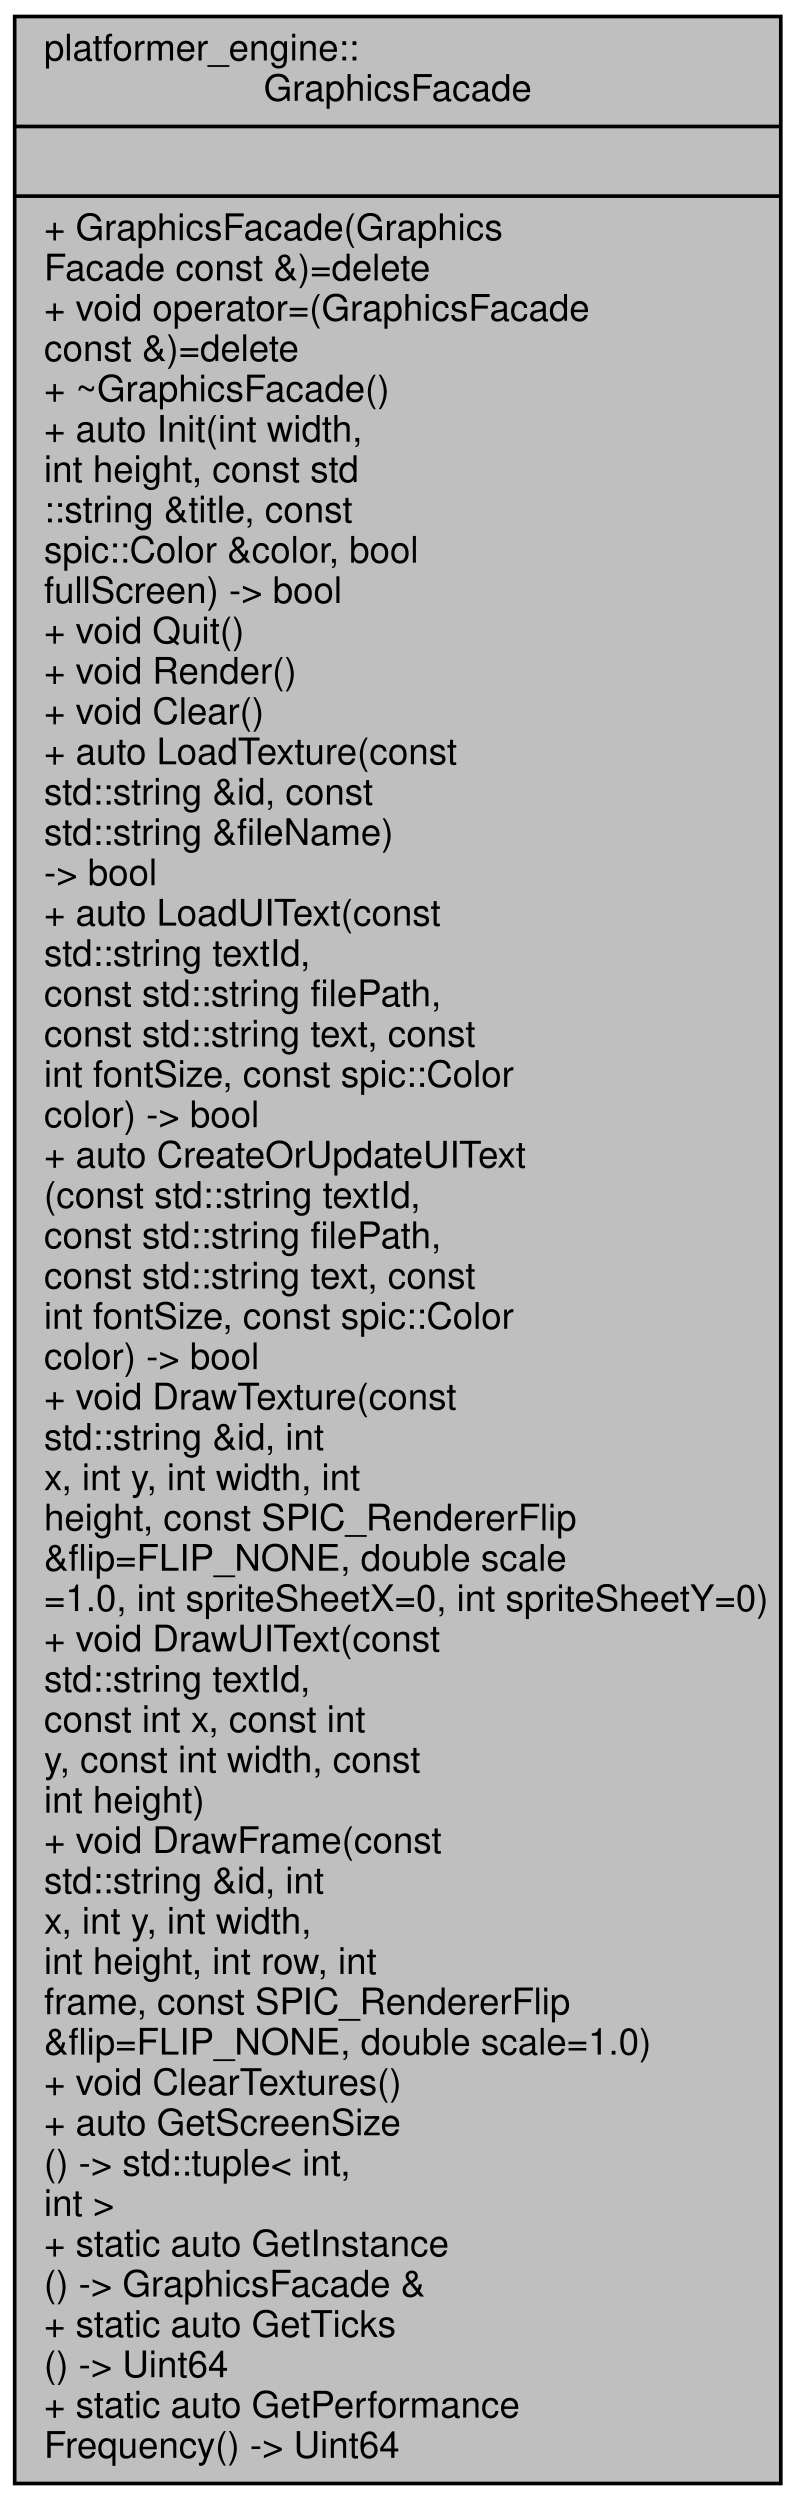
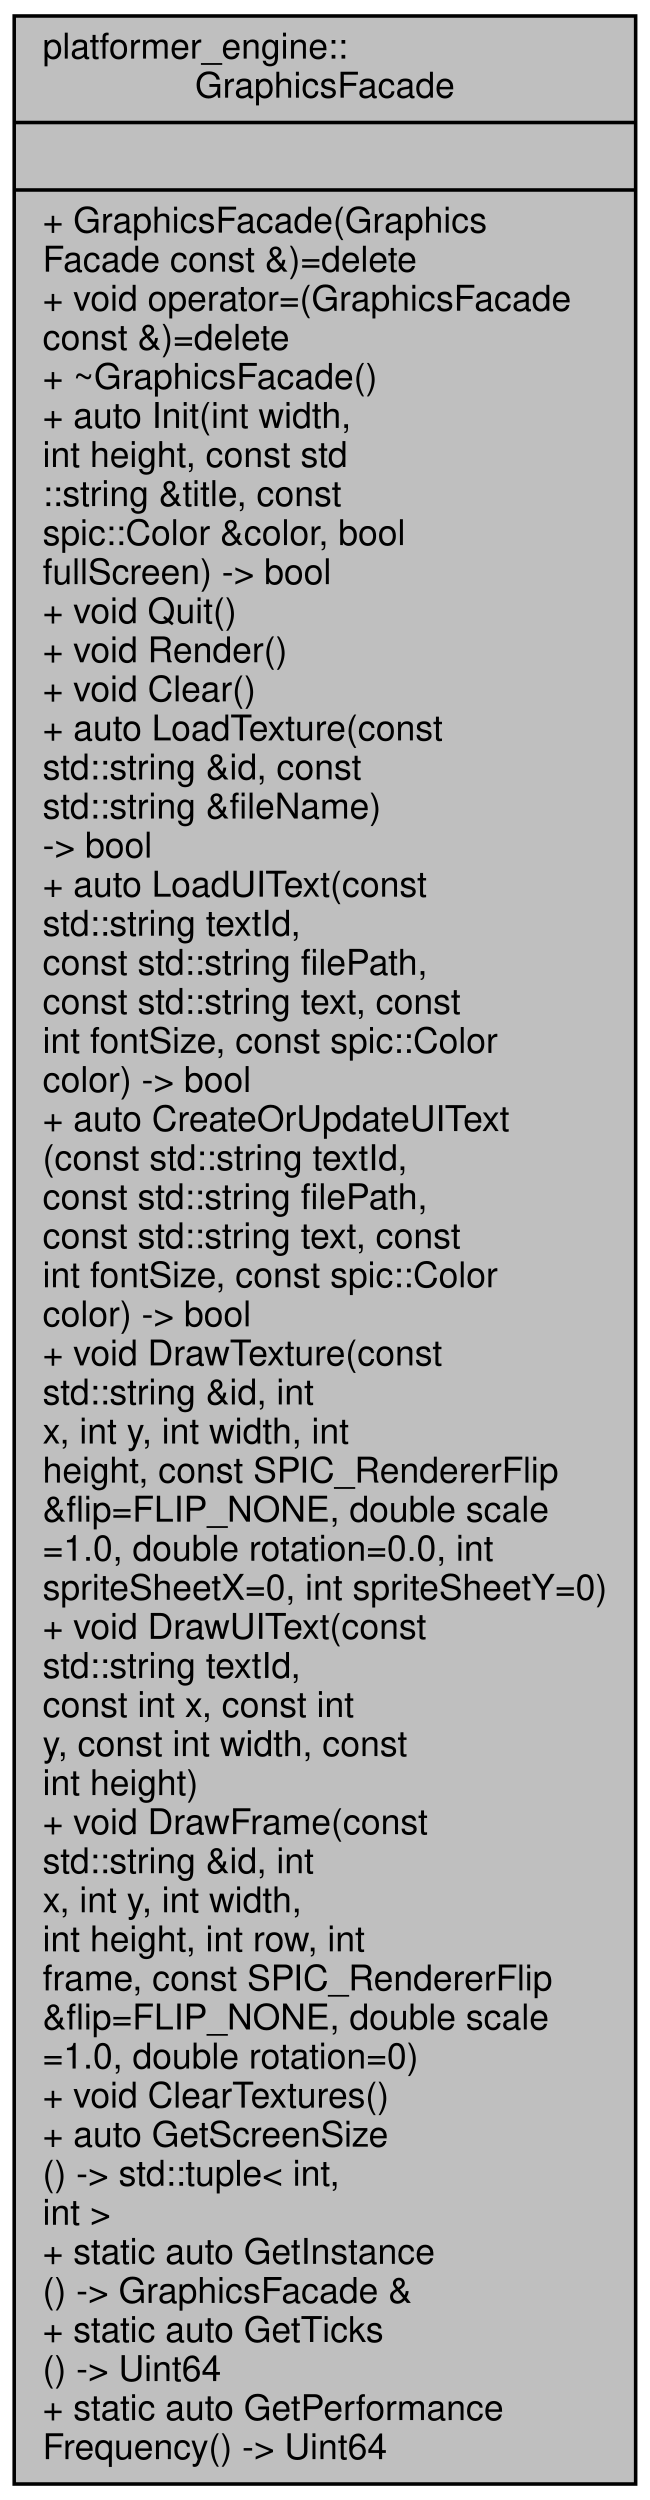
- <svg xmlns="http://www.w3.org/2000/svg" xmlns:xlink="http://www.w3.org/1999/xlink" width="217pt" height="682pt" viewBox="0.00 0.00 217.00 682.00">
-   <g id="graph0" class="graph" transform="scale(1 1) rotate(0) translate(4 678)">
+ <svg xmlns="http://www.w3.org/2000/svg" xmlns:xlink="http://www.w3.org/1999/xlink" width="183pt" height="704pt" viewBox="0.00 0.00 183.00 704.00">
+   <g id="graph0" class="graph" transform="scale(1 1) rotate(0) translate(4 700)">
    <g id="node1" class="node">
      <g id="a_node1">
        <a xlink:title="Singleton facade class that creates a SDL2 window and renderer.">
-           <polygon fill="#bfbfbf" stroke="black" points="0,-0.5 0,-673.5 209,-673.5 209,-0.5 0,-0.5" />
-           <text text-anchor="start" x="8" y="-661.5" font-family="Helvetica,sans-Serif" font-size="10.00">platformer_engine::</text>
-           <text text-anchor="middle" x="104.5" y="-650.5" font-family="Helvetica,sans-Serif" font-size="10.00">GraphicsFacade</text>
-           <polyline fill="none" stroke="black" points="0,-643.5 209,-643.5 " />
-           <text text-anchor="middle" x="104.5" y="-631.5" font-family="Helvetica,sans-Serif" font-size="10.00"> </text>
-           <polyline fill="none" stroke="black" points="0,-624.5 209,-624.5 " />
-           <text text-anchor="start" x="8" y="-612.5" font-family="Helvetica,sans-Serif" font-size="10.00">+ GraphicsFacade(Graphics</text>
-           <text text-anchor="start" x="8" y="-601.5" font-family="Helvetica,sans-Serif" font-size="10.00">Facade const &amp;)=delete</text>
-           <text text-anchor="start" x="8" y="-590.5" font-family="Helvetica,sans-Serif" font-size="10.00">+ void operator=(GraphicsFacade</text>
-           <text text-anchor="start" x="8" y="-579.5" font-family="Helvetica,sans-Serif" font-size="10.00"> const &amp;)=delete</text>
-           <text text-anchor="start" x="8" y="-568.5" font-family="Helvetica,sans-Serif" font-size="10.00">+ ~GraphicsFacade()</text>
-           <text text-anchor="start" x="8" y="-557.5" font-family="Helvetica,sans-Serif" font-size="10.00">+ auto Init(int width,</text>
-           <text text-anchor="start" x="8" y="-546.5" font-family="Helvetica,sans-Serif" font-size="10.00"> int height, const std</text>
-           <text text-anchor="start" x="8" y="-535.5" font-family="Helvetica,sans-Serif" font-size="10.00">::string &amp;title, const</text>
-           <text text-anchor="start" x="8" y="-524.5" font-family="Helvetica,sans-Serif" font-size="10.00"> spic::Color &amp;color, bool</text>
-           <text text-anchor="start" x="8" y="-513.5" font-family="Helvetica,sans-Serif" font-size="10.00"> fullScreen) -&gt; bool</text>
-           <text text-anchor="start" x="8" y="-502.5" font-family="Helvetica,sans-Serif" font-size="10.00">+ void Quit()</text>
-           <text text-anchor="start" x="8" y="-491.5" font-family="Helvetica,sans-Serif" font-size="10.00">+ void Render()</text>
-           <text text-anchor="start" x="8" y="-480.5" font-family="Helvetica,sans-Serif" font-size="10.00">+ void Clear()</text>
-           <text text-anchor="start" x="8" y="-469.5" font-family="Helvetica,sans-Serif" font-size="10.00">+ auto LoadTexture(const</text>
-           <text text-anchor="start" x="8" y="-458.5" font-family="Helvetica,sans-Serif" font-size="10.00"> std::string &amp;id, const</text>
-           <text text-anchor="start" x="8" y="-447.5" font-family="Helvetica,sans-Serif" font-size="10.00"> std::string &amp;fileName)</text>
-           <text text-anchor="start" x="8" y="-436.5" font-family="Helvetica,sans-Serif" font-size="10.00"> -&gt; bool</text>
-           <text text-anchor="start" x="8" y="-425.5" font-family="Helvetica,sans-Serif" font-size="10.00">+ auto LoadUIText(const</text>
-           <text text-anchor="start" x="8" y="-414.5" font-family="Helvetica,sans-Serif" font-size="10.00"> std::string textId,</text>
-           <text text-anchor="start" x="8" y="-403.5" font-family="Helvetica,sans-Serif" font-size="10.00"> const std::string filePath,</text>
-           <text text-anchor="start" x="8" y="-392.5" font-family="Helvetica,sans-Serif" font-size="10.00"> const std::string text, const</text>
-           <text text-anchor="start" x="8" y="-381.5" font-family="Helvetica,sans-Serif" font-size="10.00"> int fontSize, const spic::Color</text>
-           <text text-anchor="start" x="8" y="-370.5" font-family="Helvetica,sans-Serif" font-size="10.00"> color) -&gt; bool</text>
-           <text text-anchor="start" x="8" y="-359.5" font-family="Helvetica,sans-Serif" font-size="10.00">+ auto CreateOrUpdateUIText</text>
-           <text text-anchor="start" x="8" y="-348.5" font-family="Helvetica,sans-Serif" font-size="10.00">(const std::string textId,</text>
-           <text text-anchor="start" x="8" y="-337.5" font-family="Helvetica,sans-Serif" font-size="10.00"> const std::string filePath,</text>
-           <text text-anchor="start" x="8" y="-326.5" font-family="Helvetica,sans-Serif" font-size="10.00"> const std::string text, const</text>
-           <text text-anchor="start" x="8" y="-315.5" font-family="Helvetica,sans-Serif" font-size="10.00"> int fontSize, const spic::Color</text>
-           <text text-anchor="start" x="8" y="-304.5" font-family="Helvetica,sans-Serif" font-size="10.00"> color) -&gt; bool</text>
-           <text text-anchor="start" x="8" y="-293.5" font-family="Helvetica,sans-Serif" font-size="10.00">+ void DrawTexture(const</text>
-           <text text-anchor="start" x="8" y="-282.5" font-family="Helvetica,sans-Serif" font-size="10.00"> std::string &amp;id, int</text>
-           <text text-anchor="start" x="8" y="-271.5" font-family="Helvetica,sans-Serif" font-size="10.00"> x, int y, int width, int</text>
-           <text text-anchor="start" x="8" y="-260.5" font-family="Helvetica,sans-Serif" font-size="10.00"> height, const SPIC_RendererFlip</text>
-           <text text-anchor="start" x="8" y="-249.5" font-family="Helvetica,sans-Serif" font-size="10.00"> &amp;flip=FLIP_NONE, double scale</text>
-           <text text-anchor="start" x="8" y="-238.5" font-family="Helvetica,sans-Serif" font-size="10.00">=1.0, int spriteSheetX=0, int spriteSheetY=0)</text>
-           <text text-anchor="start" x="8" y="-227.5" font-family="Helvetica,sans-Serif" font-size="10.00">+ void DrawUIText(const</text>
-           <text text-anchor="start" x="8" y="-216.5" font-family="Helvetica,sans-Serif" font-size="10.00"> std::string textId,</text>
-           <text text-anchor="start" x="8" y="-205.5" font-family="Helvetica,sans-Serif" font-size="10.00"> const int x, const int</text>
-           <text text-anchor="start" x="8" y="-194.5" font-family="Helvetica,sans-Serif" font-size="10.00"> y, const int width, const</text>
-           <text text-anchor="start" x="8" y="-183.5" font-family="Helvetica,sans-Serif" font-size="10.00"> int height)</text>
-           <text text-anchor="start" x="8" y="-172.5" font-family="Helvetica,sans-Serif" font-size="10.00">+ void DrawFrame(const</text>
-           <text text-anchor="start" x="8" y="-161.5" font-family="Helvetica,sans-Serif" font-size="10.00"> std::string &amp;id, int</text>
-           <text text-anchor="start" x="8" y="-150.5" font-family="Helvetica,sans-Serif" font-size="10.00"> x, int y, int width,</text>
-           <text text-anchor="start" x="8" y="-139.5" font-family="Helvetica,sans-Serif" font-size="10.00"> int height, int row, int</text>
-           <text text-anchor="start" x="8" y="-128.5" font-family="Helvetica,sans-Serif" font-size="10.00"> frame, const SPIC_RendererFlip</text>
-           <text text-anchor="start" x="8" y="-117.5" font-family="Helvetica,sans-Serif" font-size="10.00"> &amp;flip=FLIP_NONE, double scale=1.0)</text>
+           <polygon fill="#bfbfbf" stroke="black" points="0,-0.5 0,-695.5 175,-695.5 175,-0.5 0,-0.5" />
+           <text text-anchor="start" x="8" y="-683.5" font-family="Helvetica,sans-Serif" font-size="10.00">platformer_engine::</text>
+           <text text-anchor="middle" x="87.5" y="-672.5" font-family="Helvetica,sans-Serif" font-size="10.00">GraphicsFacade</text>
+           <polyline fill="none" stroke="black" points="0,-665.5 175,-665.5 " />
+           <text text-anchor="middle" x="87.5" y="-653.5" font-family="Helvetica,sans-Serif" font-size="10.00"> </text>
+           <polyline fill="none" stroke="black" points="0,-646.5 175,-646.5 " />
+           <text text-anchor="start" x="8" y="-634.5" font-family="Helvetica,sans-Serif" font-size="10.00">+ GraphicsFacade(Graphics</text>
+           <text text-anchor="start" x="8" y="-623.5" font-family="Helvetica,sans-Serif" font-size="10.00">Facade const &amp;)=delete</text>
+           <text text-anchor="start" x="8" y="-612.5" font-family="Helvetica,sans-Serif" font-size="10.00">+ void operator=(GraphicsFacade</text>
+           <text text-anchor="start" x="8" y="-601.5" font-family="Helvetica,sans-Serif" font-size="10.00"> const &amp;)=delete</text>
+           <text text-anchor="start" x="8" y="-590.5" font-family="Helvetica,sans-Serif" font-size="10.00">+ ~GraphicsFacade()</text>
+           <text text-anchor="start" x="8" y="-579.5" font-family="Helvetica,sans-Serif" font-size="10.00">+ auto Init(int width,</text>
+           <text text-anchor="start" x="8" y="-568.5" font-family="Helvetica,sans-Serif" font-size="10.00"> int height, const std</text>
+           <text text-anchor="start" x="8" y="-557.5" font-family="Helvetica,sans-Serif" font-size="10.00">::string &amp;title, const</text>
+           <text text-anchor="start" x="8" y="-546.5" font-family="Helvetica,sans-Serif" font-size="10.00"> spic::Color &amp;color, bool</text>
+           <text text-anchor="start" x="8" y="-535.5" font-family="Helvetica,sans-Serif" font-size="10.00"> fullScreen) -&gt; bool</text>
+           <text text-anchor="start" x="8" y="-524.5" font-family="Helvetica,sans-Serif" font-size="10.00">+ void Quit()</text>
+           <text text-anchor="start" x="8" y="-513.5" font-family="Helvetica,sans-Serif" font-size="10.00">+ void Render()</text>
+           <text text-anchor="start" x="8" y="-502.5" font-family="Helvetica,sans-Serif" font-size="10.00">+ void Clear()</text>
+           <text text-anchor="start" x="8" y="-491.5" font-family="Helvetica,sans-Serif" font-size="10.00">+ auto LoadTexture(const</text>
+           <text text-anchor="start" x="8" y="-480.5" font-family="Helvetica,sans-Serif" font-size="10.00"> std::string &amp;id, const</text>
+           <text text-anchor="start" x="8" y="-469.5" font-family="Helvetica,sans-Serif" font-size="10.00"> std::string &amp;fileName)</text>
+           <text text-anchor="start" x="8" y="-458.5" font-family="Helvetica,sans-Serif" font-size="10.00"> -&gt; bool</text>
+           <text text-anchor="start" x="8" y="-447.5" font-family="Helvetica,sans-Serif" font-size="10.00">+ auto LoadUIText(const</text>
+           <text text-anchor="start" x="8" y="-436.5" font-family="Helvetica,sans-Serif" font-size="10.00"> std::string textId,</text>
+           <text text-anchor="start" x="8" y="-425.5" font-family="Helvetica,sans-Serif" font-size="10.00"> const std::string filePath,</text>
+           <text text-anchor="start" x="8" y="-414.5" font-family="Helvetica,sans-Serif" font-size="10.00"> const std::string text, const</text>
+           <text text-anchor="start" x="8" y="-403.5" font-family="Helvetica,sans-Serif" font-size="10.00"> int fontSize, const spic::Color</text>
+           <text text-anchor="start" x="8" y="-392.5" font-family="Helvetica,sans-Serif" font-size="10.00"> color) -&gt; bool</text>
+           <text text-anchor="start" x="8" y="-381.5" font-family="Helvetica,sans-Serif" font-size="10.00">+ auto CreateOrUpdateUIText</text>
+           <text text-anchor="start" x="8" y="-370.5" font-family="Helvetica,sans-Serif" font-size="10.00">(const std::string textId,</text>
+           <text text-anchor="start" x="8" y="-359.5" font-family="Helvetica,sans-Serif" font-size="10.00"> const std::string filePath,</text>
+           <text text-anchor="start" x="8" y="-348.5" font-family="Helvetica,sans-Serif" font-size="10.00"> const std::string text, const</text>
+           <text text-anchor="start" x="8" y="-337.5" font-family="Helvetica,sans-Serif" font-size="10.00"> int fontSize, const spic::Color</text>
+           <text text-anchor="start" x="8" y="-326.5" font-family="Helvetica,sans-Serif" font-size="10.00"> color) -&gt; bool</text>
+           <text text-anchor="start" x="8" y="-315.5" font-family="Helvetica,sans-Serif" font-size="10.00">+ void DrawTexture(const</text>
+           <text text-anchor="start" x="8" y="-304.5" font-family="Helvetica,sans-Serif" font-size="10.00"> std::string &amp;id, int</text>
+           <text text-anchor="start" x="8" y="-293.5" font-family="Helvetica,sans-Serif" font-size="10.00"> x, int y, int width, int</text>
+           <text text-anchor="start" x="8" y="-282.5" font-family="Helvetica,sans-Serif" font-size="10.00"> height, const SPIC_RendererFlip</text>
+           <text text-anchor="start" x="8" y="-271.5" font-family="Helvetica,sans-Serif" font-size="10.00"> &amp;flip=FLIP_NONE, double scale</text>
+           <text text-anchor="start" x="8" y="-260.5" font-family="Helvetica,sans-Serif" font-size="10.00">=1.0, double rotation=0.0, int</text>
+           <text text-anchor="start" x="8" y="-249.5" font-family="Helvetica,sans-Serif" font-size="10.00"> spriteSheetX=0, int spriteSheetY=0)</text>
+           <text text-anchor="start" x="8" y="-238.5" font-family="Helvetica,sans-Serif" font-size="10.00">+ void DrawUIText(const</text>
+           <text text-anchor="start" x="8" y="-227.5" font-family="Helvetica,sans-Serif" font-size="10.00"> std::string textId,</text>
+           <text text-anchor="start" x="8" y="-216.5" font-family="Helvetica,sans-Serif" font-size="10.00"> const int x, const int</text>
+           <text text-anchor="start" x="8" y="-205.5" font-family="Helvetica,sans-Serif" font-size="10.00"> y, const int width, const</text>
+           <text text-anchor="start" x="8" y="-194.5" font-family="Helvetica,sans-Serif" font-size="10.00"> int height)</text>
+           <text text-anchor="start" x="8" y="-183.5" font-family="Helvetica,sans-Serif" font-size="10.00">+ void DrawFrame(const</text>
+           <text text-anchor="start" x="8" y="-172.5" font-family="Helvetica,sans-Serif" font-size="10.00"> std::string &amp;id, int</text>
+           <text text-anchor="start" x="8" y="-161.5" font-family="Helvetica,sans-Serif" font-size="10.00"> x, int y, int width,</text>
+           <text text-anchor="start" x="8" y="-150.5" font-family="Helvetica,sans-Serif" font-size="10.00"> int height, int row, int</text>
+           <text text-anchor="start" x="8" y="-139.5" font-family="Helvetica,sans-Serif" font-size="10.00"> frame, const SPIC_RendererFlip</text>
+           <text text-anchor="start" x="8" y="-128.5" font-family="Helvetica,sans-Serif" font-size="10.00"> &amp;flip=FLIP_NONE, double scale</text>
+           <text text-anchor="start" x="8" y="-117.5" font-family="Helvetica,sans-Serif" font-size="10.00">=1.0, double rotation=0)</text>
          <text text-anchor="start" x="8" y="-106.5" font-family="Helvetica,sans-Serif" font-size="10.00">+ void ClearTextures()</text>
          <text text-anchor="start" x="8" y="-95.5" font-family="Helvetica,sans-Serif" font-size="10.00">+ auto GetScreenSize</text>
          <text text-anchor="start" x="8" y="-84.5" font-family="Helvetica,sans-Serif" font-size="10.00">() -&gt; std::tuple&lt; int,</text>
          <text text-anchor="start" x="8" y="-73.5" font-family="Helvetica,sans-Serif" font-size="10.00"> int &gt;</text>
          <text text-anchor="start" x="8" y="-62.5" font-family="Helvetica,sans-Serif" font-size="10.00">+ static auto GetInstance</text>
          <text text-anchor="start" x="8" y="-51.5" font-family="Helvetica,sans-Serif" font-size="10.00">() -&gt; GraphicsFacade &amp;</text>
          <text text-anchor="start" x="8" y="-40.5" font-family="Helvetica,sans-Serif" font-size="10.00">+ static auto GetTicks</text>
          <text text-anchor="start" x="8" y="-29.5" font-family="Helvetica,sans-Serif" font-size="10.00">() -&gt; Uint64</text>
          <text text-anchor="start" x="8" y="-18.5" font-family="Helvetica,sans-Serif" font-size="10.00">+ static auto GetPerformance</text>
          <text text-anchor="start" x="8" y="-7.5" font-family="Helvetica,sans-Serif" font-size="10.00">Frequency() -&gt; Uint64</text>
        </a>
      </g>
    </g>
  </g>
</svg>
